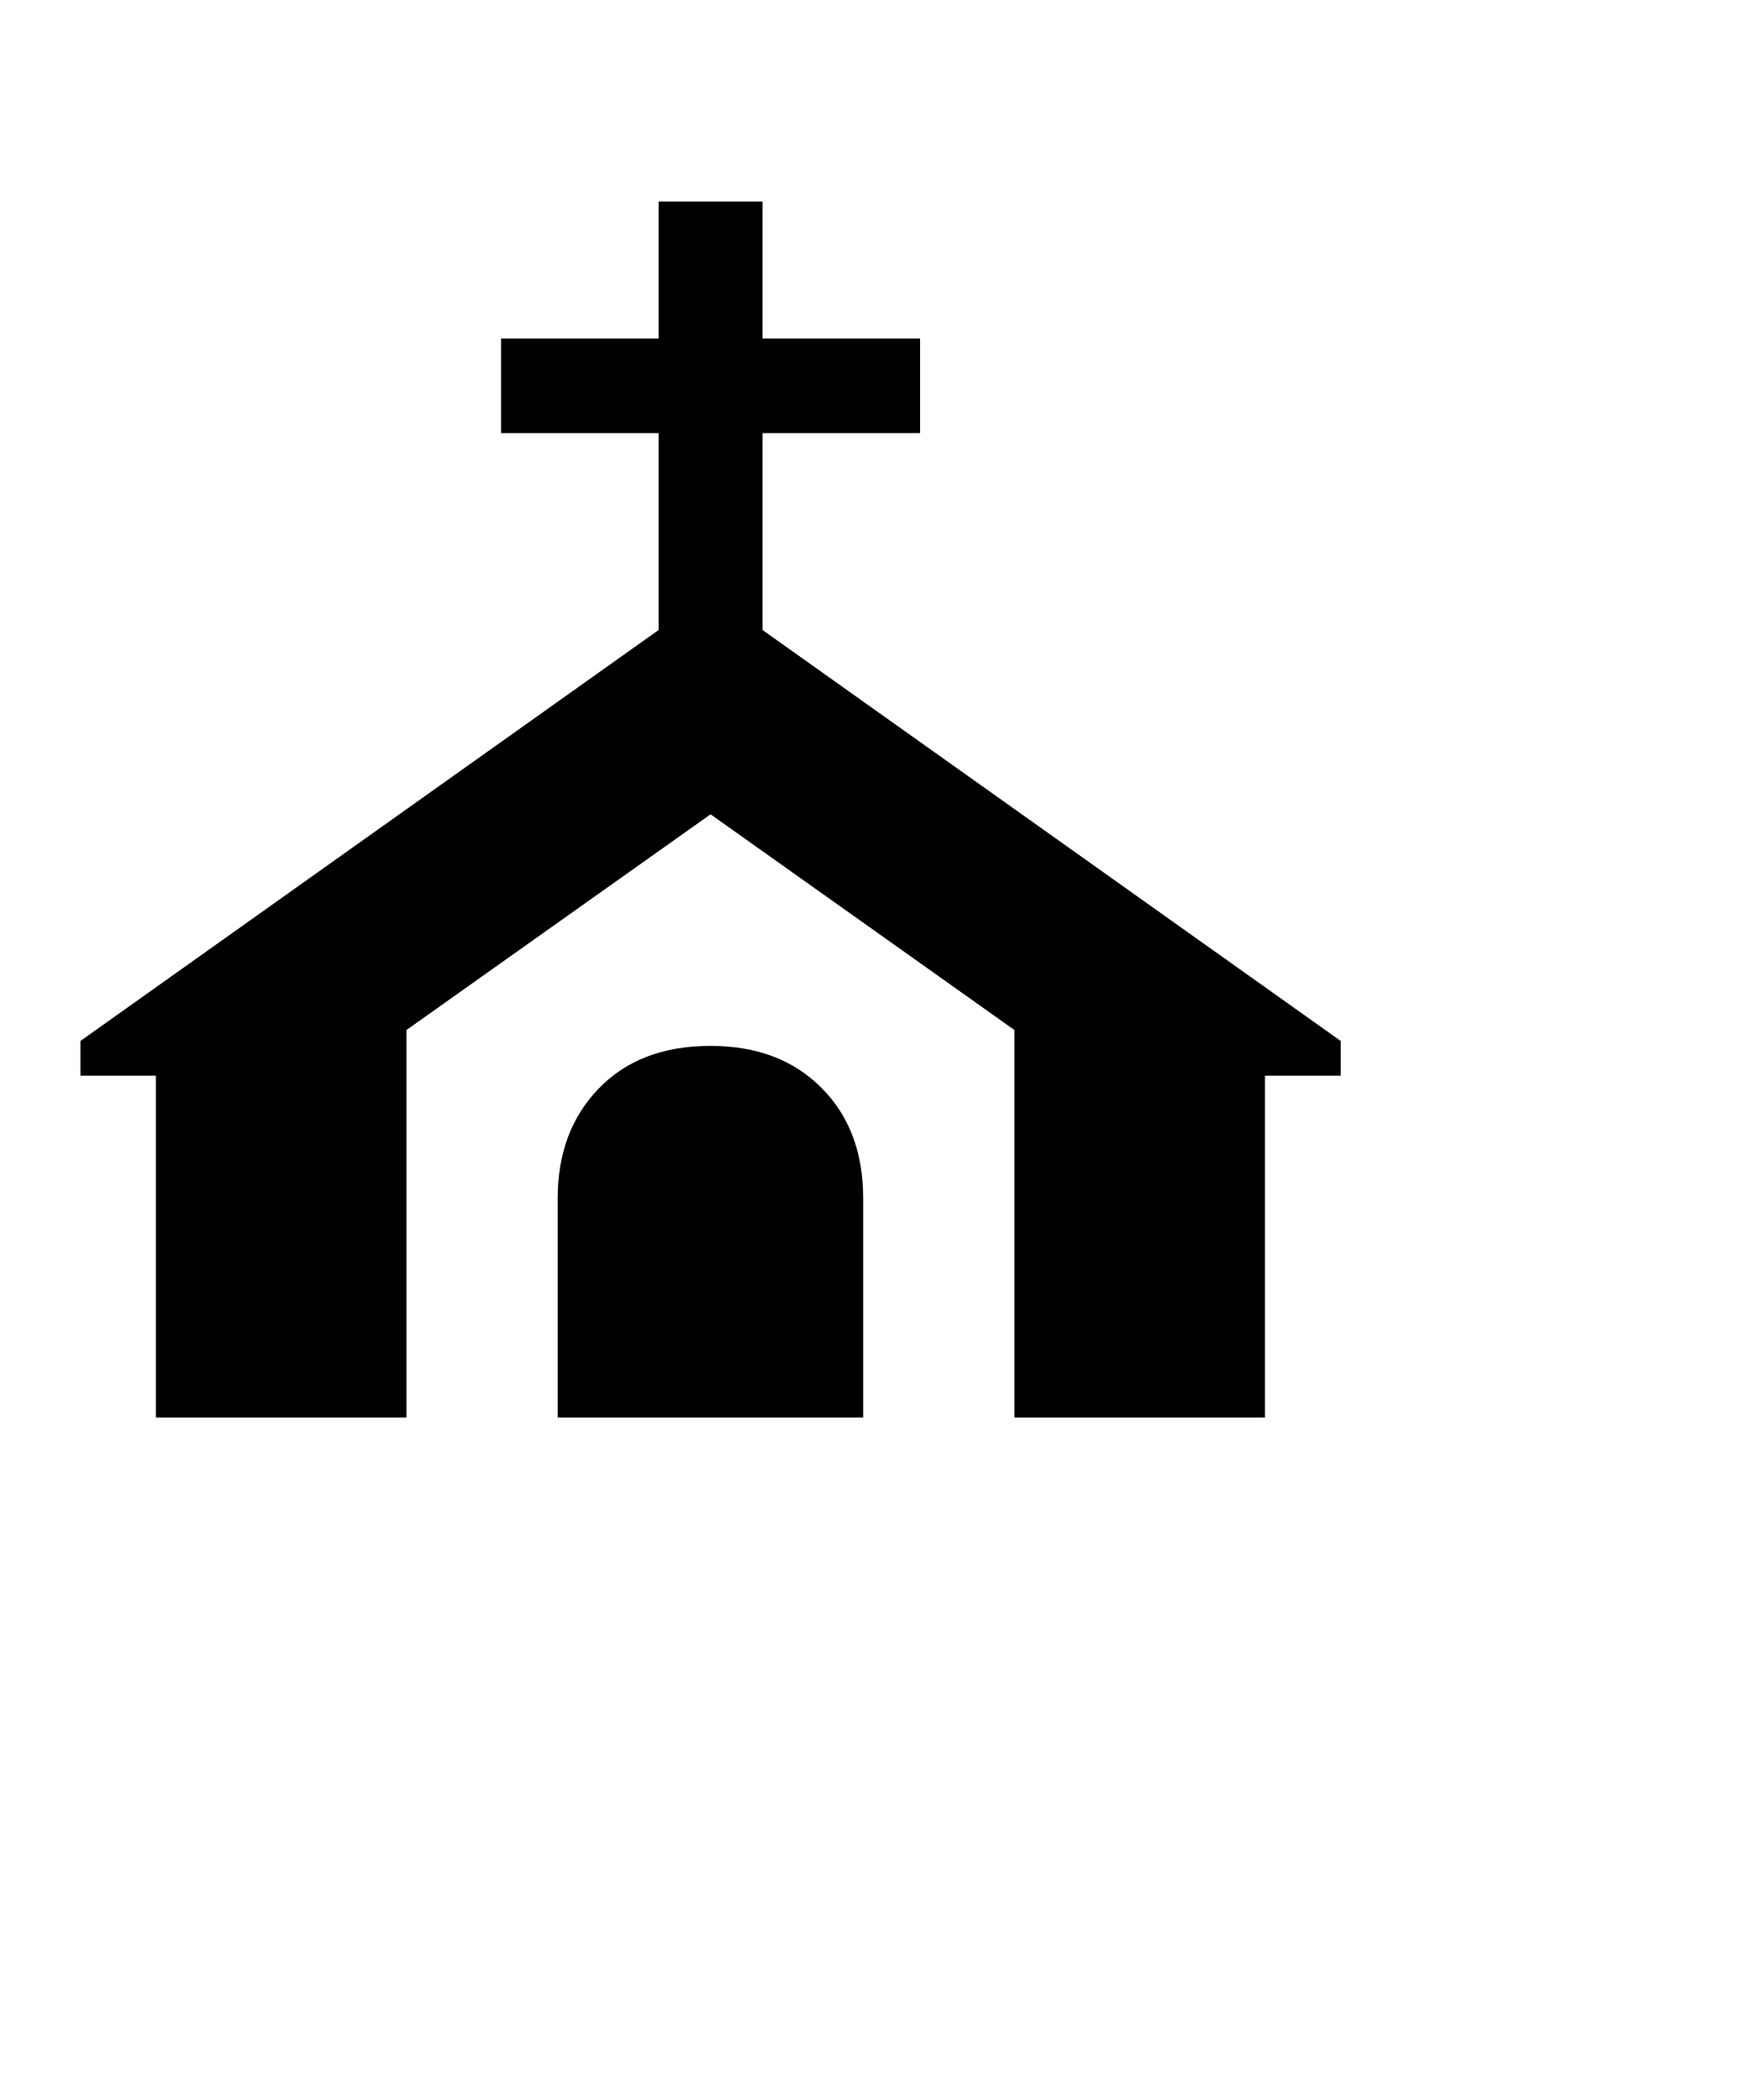
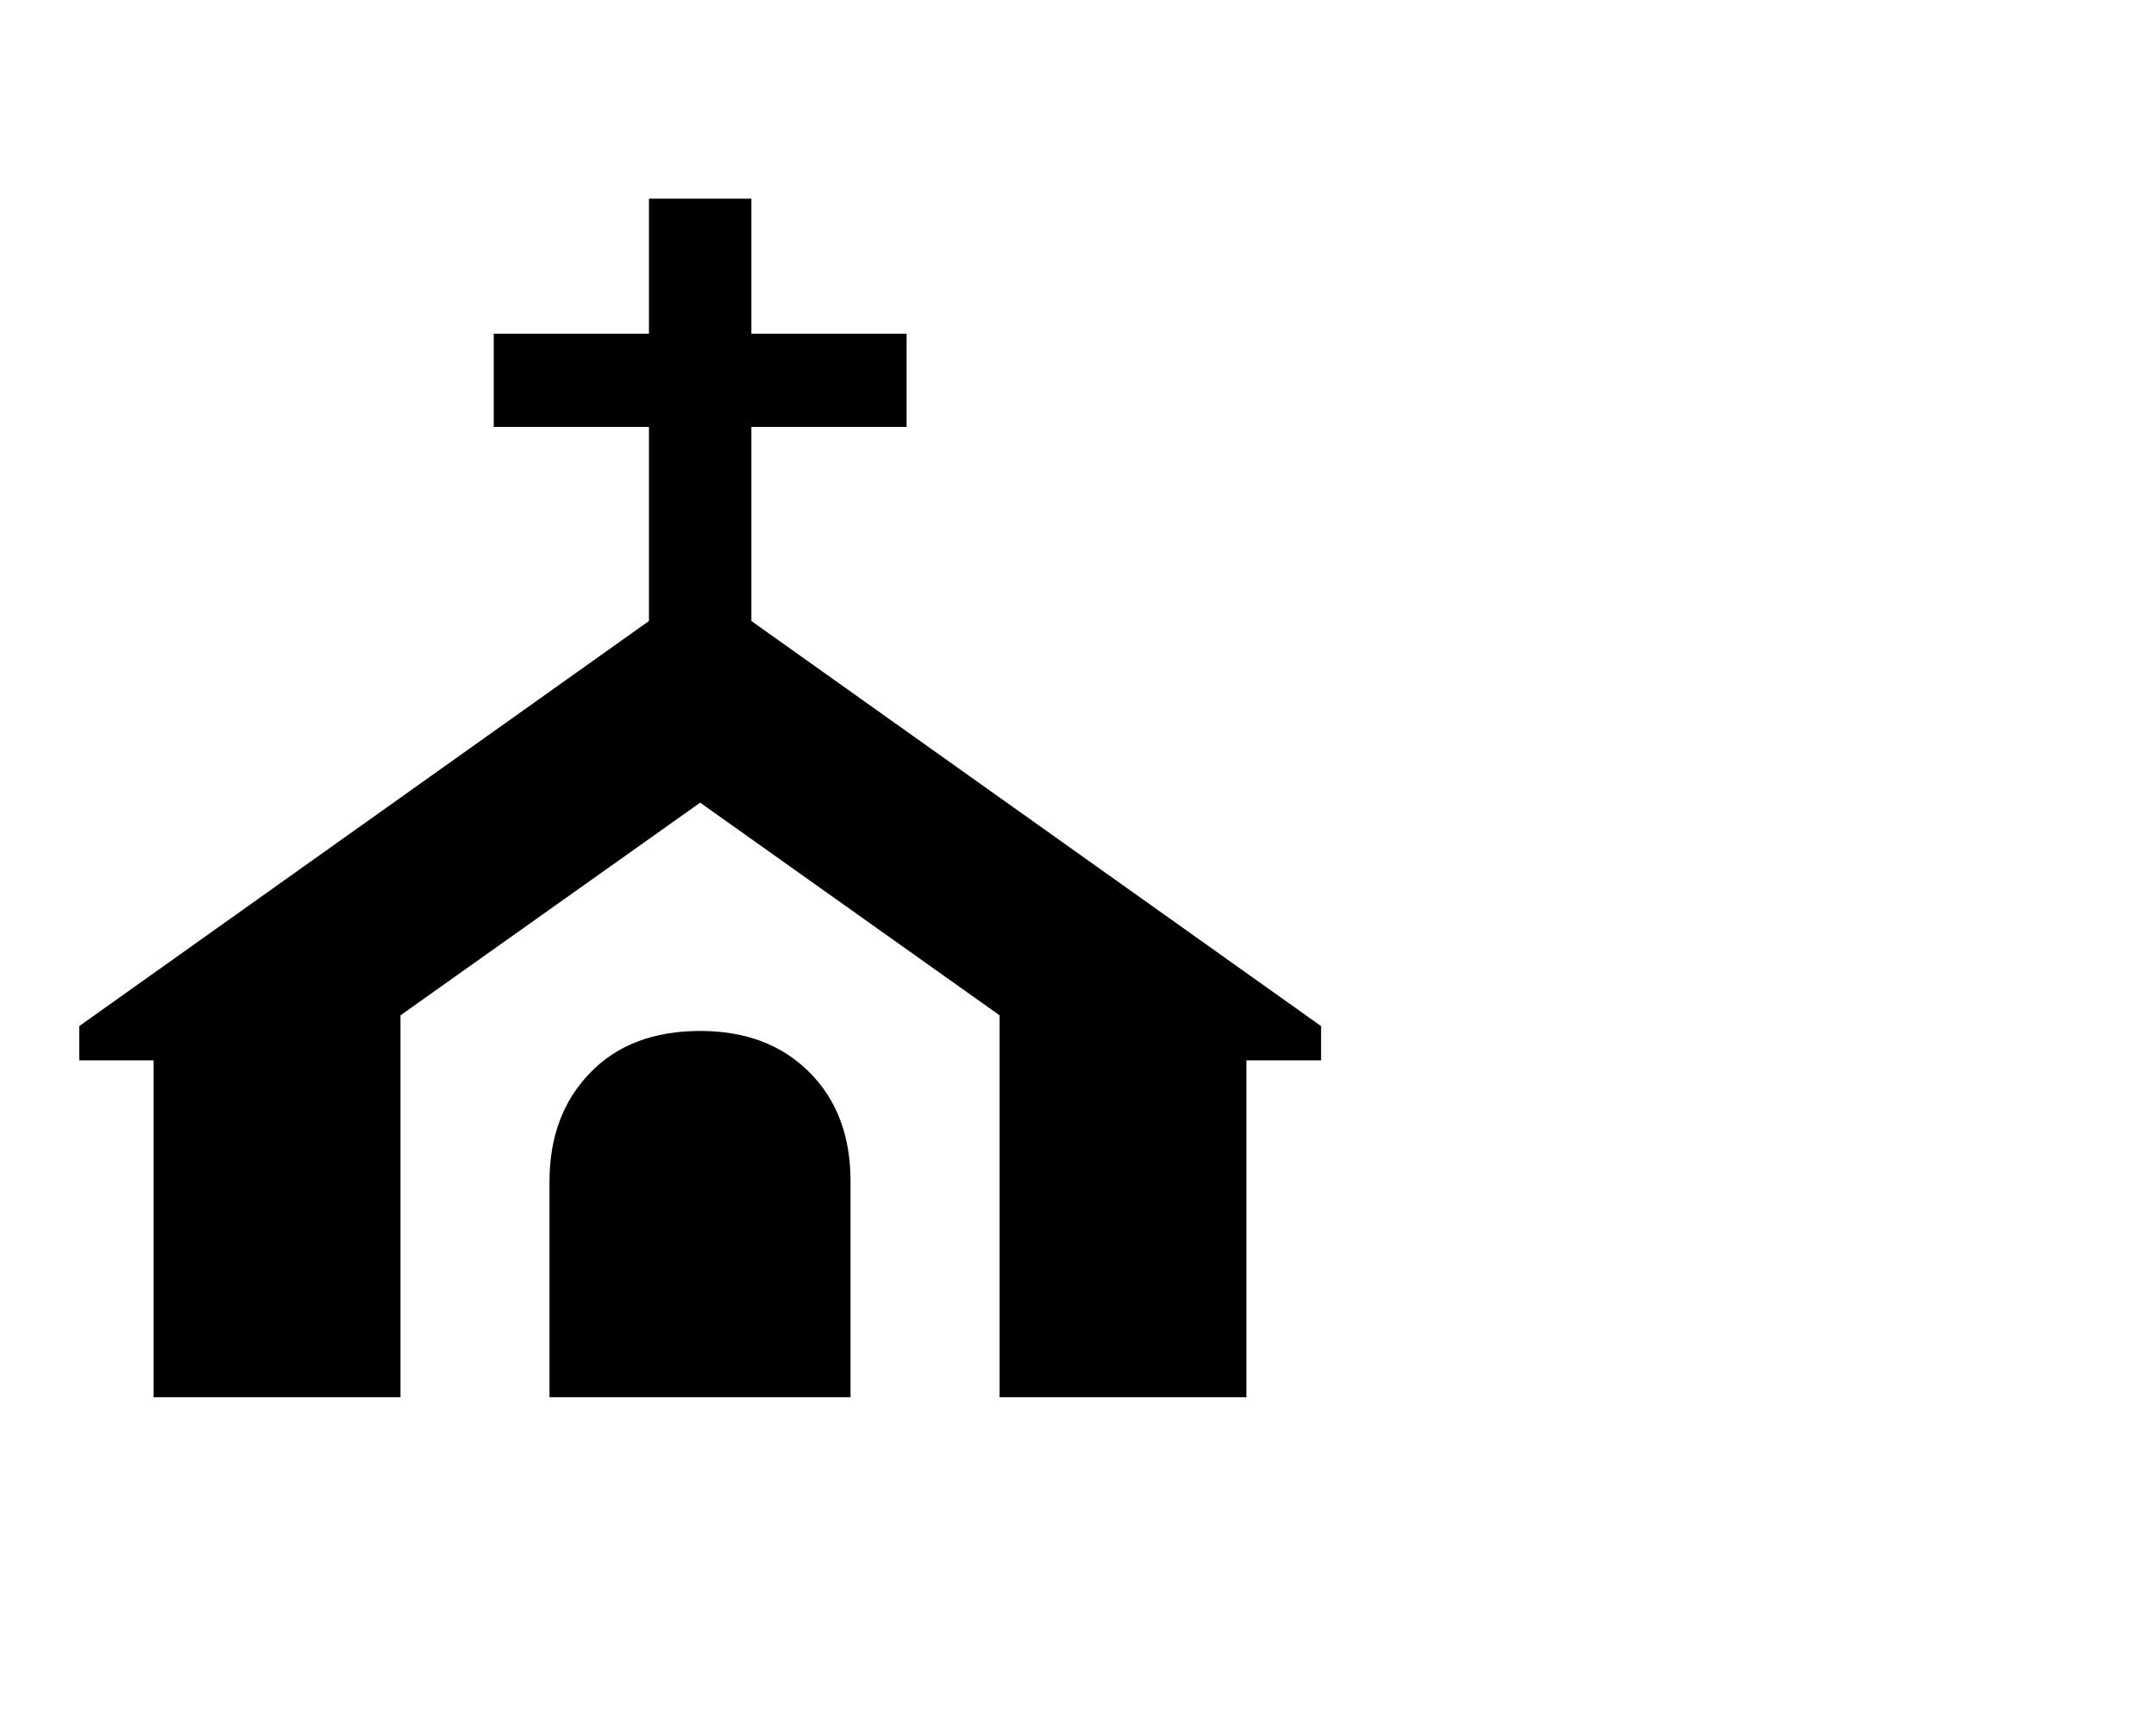
- <svg xmlns="http://www.w3.org/2000/svg" viewBox="0 0 100 120">
+ <svg xmlns="http://www.w3.org/2000/svg" viewBox="0 0 125 100">
  <text y=".9em" font-size="90">⛪</text>
</svg>
